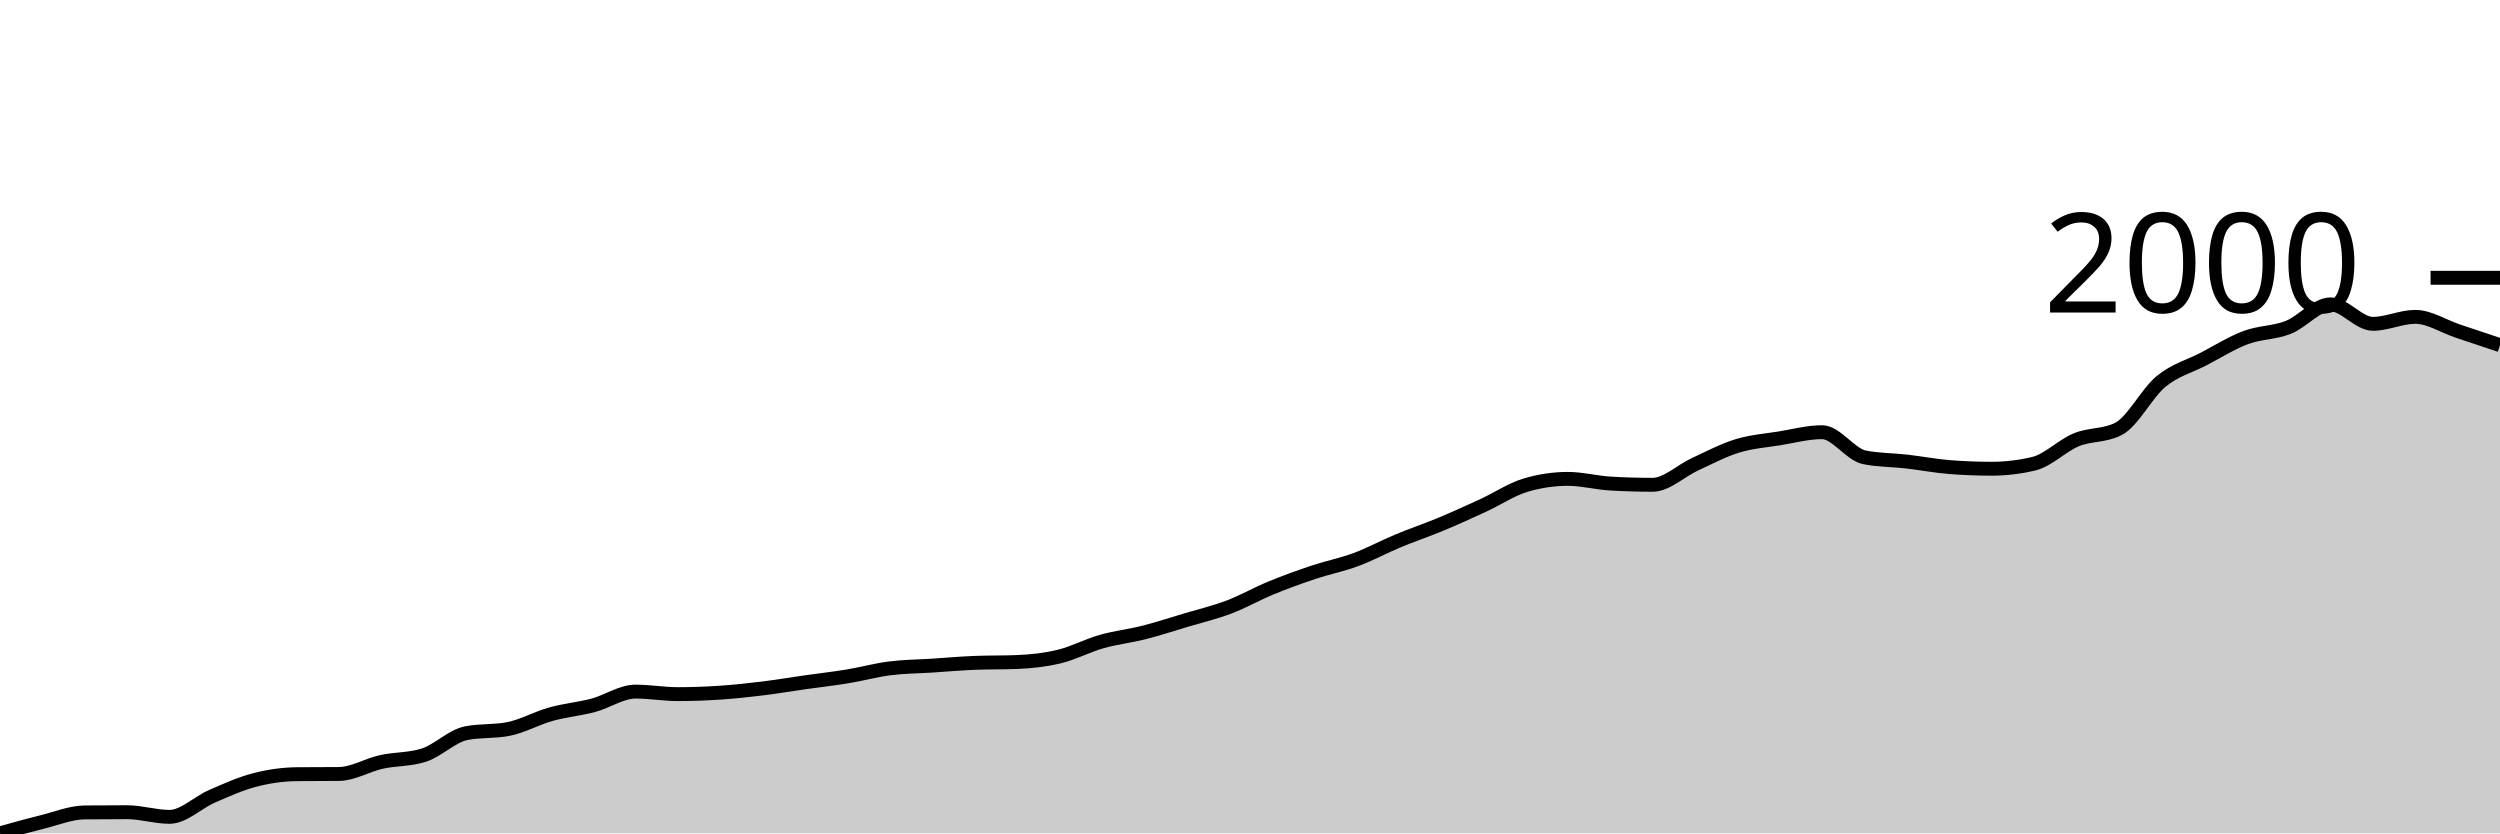
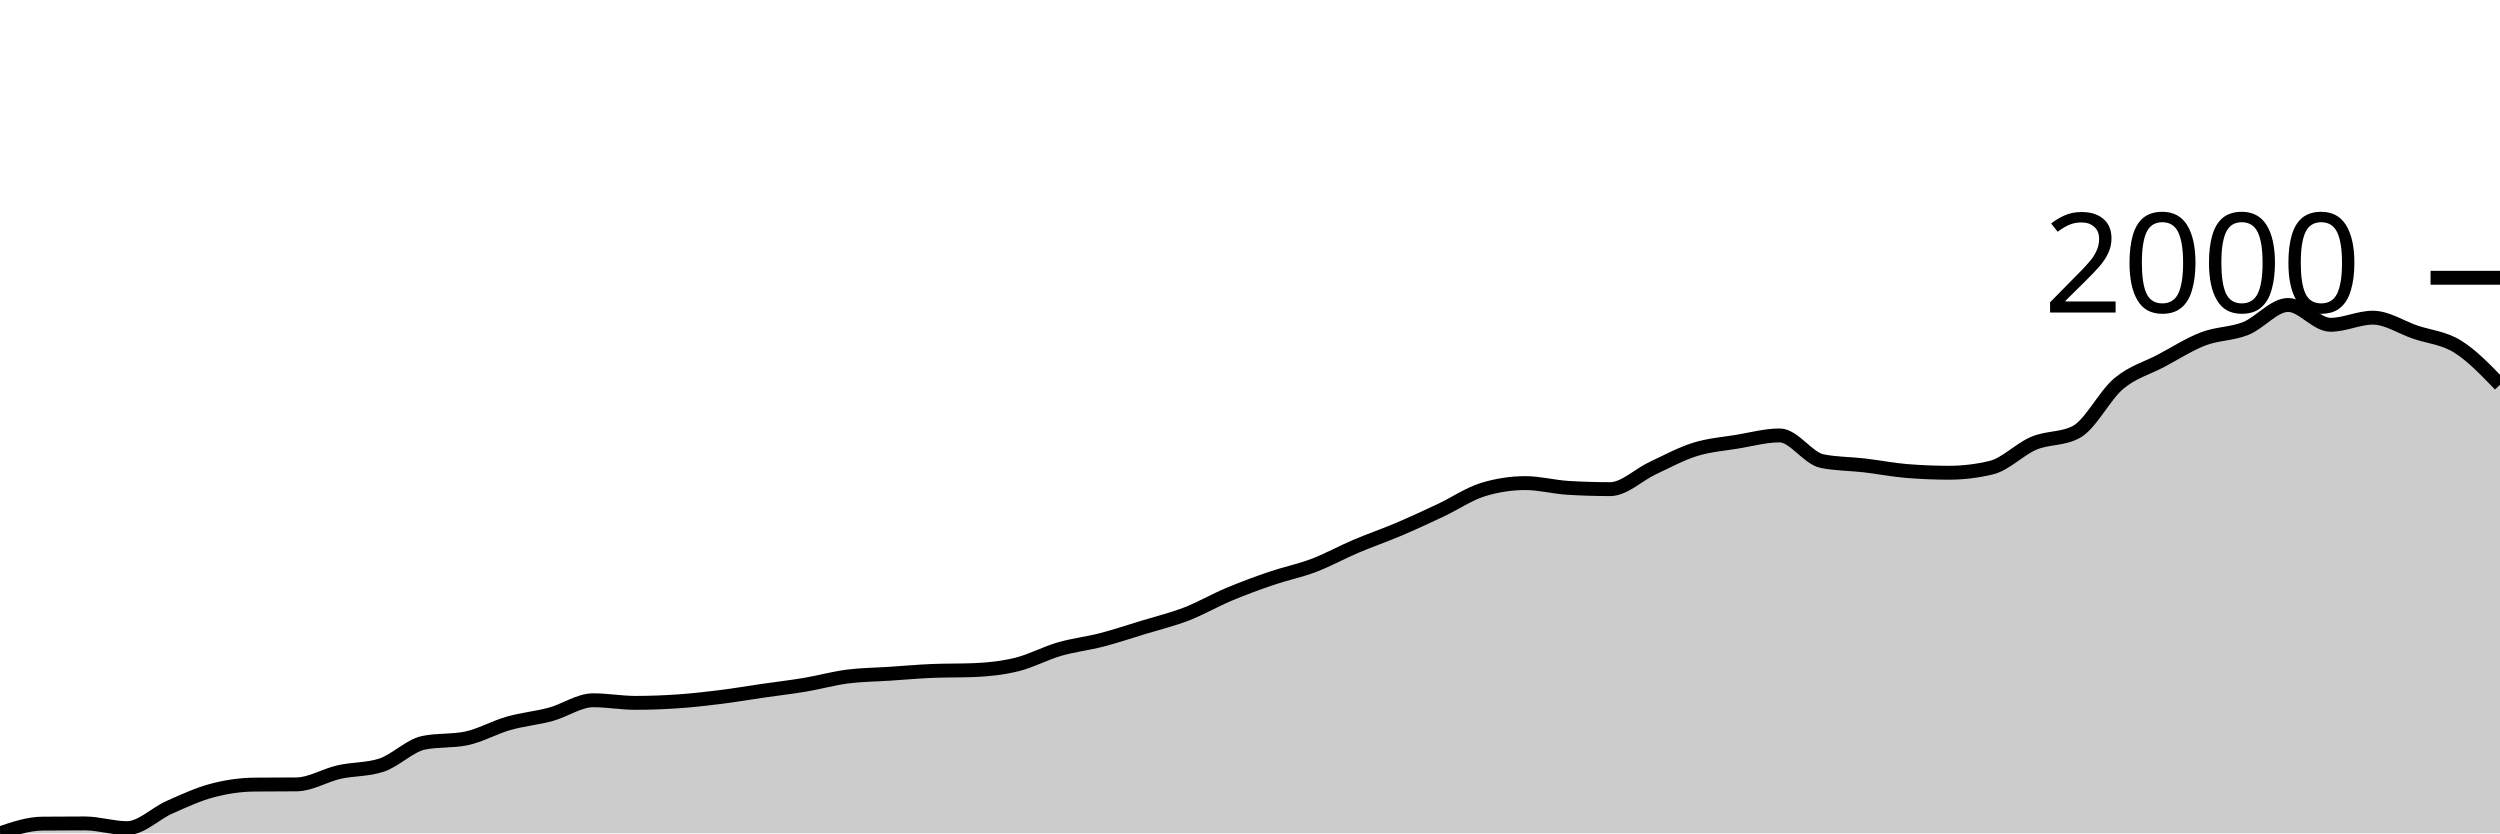
<svg xmlns="http://www.w3.org/2000/svg" viewBox="0 0 180 60">
  <g transform="translate(0,20)">
-     <path class="area" fill="rgba(0, 0, 0, 0.2)" d="M0,40C1.017,39.715,2.034,39.43,3.051,39.179C4.068,38.928,5.085,38.504,6.102,38.494C7.119,38.484,8.136,38.479,9.153,38.479C10.169,38.479,11.186,38.814,12.203,38.814C13.22,38.814,14.237,37.779,15.254,37.338C16.271,36.897,17.288,36.433,18.305,36.167C19.322,35.901,20.339,35.752,21.356,35.741C22.373,35.731,23.39,35.736,24.407,35.726C25.424,35.716,26.441,35.085,27.458,34.859C28.475,34.634,29.492,34.697,30.508,34.373C31.525,34.048,32.542,32.994,33.559,32.791C34.576,32.588,35.593,32.689,36.61,32.487C37.627,32.284,38.644,31.706,39.661,31.422C40.678,31.138,41.695,31.054,42.712,30.783C43.729,30.512,44.746,29.795,45.763,29.795C46.78,29.795,47.797,29.977,48.814,29.977C49.831,29.977,50.847,29.939,51.864,29.871C52.881,29.802,53.898,29.691,54.915,29.567C55.932,29.442,56.949,29.27,57.966,29.125C58.983,28.981,60,28.867,61.017,28.7C62.034,28.532,63.051,28.251,64.068,28.122C65.085,27.992,66.102,27.99,67.119,27.924C68.136,27.858,69.153,27.767,70.169,27.726C71.186,27.686,72.203,27.706,73.22,27.665C74.237,27.625,75.254,27.516,76.271,27.27C77.288,27.024,78.305,26.479,79.322,26.19C80.339,25.901,81.356,25.795,82.373,25.536C83.39,25.278,84.407,24.943,85.424,24.639C86.441,24.335,87.458,24.096,88.475,23.711C89.492,23.326,90.508,22.745,91.525,22.327C92.542,21.909,93.559,21.541,94.576,21.202C95.593,20.862,96.61,20.667,97.627,20.289C98.644,19.911,99.661,19.359,100.678,18.935C101.695,18.512,102.712,18.172,103.729,17.749C104.746,17.326,105.763,16.864,106.78,16.395C107.797,15.926,108.814,15.24,109.831,14.935C110.847,14.631,111.864,14.479,112.881,14.479C113.898,14.479,114.915,14.753,115.932,14.814C116.949,14.875,117.966,14.905,118.983,14.905C120,14.905,121.017,13.896,122.034,13.43C123.051,12.963,124.068,12.418,125.085,12.106C126.102,11.795,127.119,11.724,128.136,11.559C129.153,11.394,130.169,11.118,131.186,11.118C132.203,11.118,133.22,12.725,134.237,12.928C135.254,13.131,136.271,13.115,137.288,13.232C138.305,13.349,139.322,13.546,140.339,13.627C141.356,13.708,142.373,13.749,143.39,13.749C144.407,13.749,145.424,13.627,146.441,13.384C147.458,13.141,148.475,12.084,149.492,11.665C150.508,11.247,151.525,11.402,152.542,10.875C153.559,10.347,154.576,8.304,155.593,7.468C156.61,6.631,157.627,6.383,158.644,5.856C159.661,5.328,160.678,4.684,161.695,4.304C162.712,3.924,163.729,3.972,164.746,3.574C165.763,3.176,166.78,1.916,167.797,1.916C168.814,1.916,169.831,3.316,170.847,3.316C171.864,3.316,172.881,2.814,173.898,2.814C174.915,2.814,175.932,3.493,176.949,3.833C177.966,4.172,178.983,4.512,180,4.852L180,40C178.983,40,177.966,40,176.949,40C175.932,40,174.915,40,173.898,40C172.881,40,171.864,40,170.847,40C169.831,40,168.814,40,167.797,40C166.78,40,165.763,40,164.746,40C163.729,40,162.712,40,161.695,40C160.678,40,159.661,40,158.644,40C157.627,40,156.61,40,155.593,40C154.576,40,153.559,40,152.542,40C151.525,40,150.508,40,149.492,40C148.475,40,147.458,40,146.441,40C145.424,40,144.407,40,143.39,40C142.373,40,141.356,40,140.339,40C139.322,40,138.305,40,137.288,40C136.271,40,135.254,40,134.237,40C133.22,40,132.203,40,131.186,40C130.169,40,129.153,40,128.136,40C127.119,40,126.102,40,125.085,40C124.068,40,123.051,40,122.034,40C121.017,40,120,40,118.983,40C117.966,40,116.949,40,115.932,40C114.915,40,113.898,40,112.881,40C111.864,40,110.847,40,109.831,40C108.814,40,107.797,40,106.78,40C105.763,40,104.746,40,103.729,40C102.712,40,101.695,40,100.678,40C99.661,40,98.644,40,97.627,40C96.61,40,95.593,40,94.576,40C93.559,40,92.542,40,91.525,40C90.508,40,89.492,40,88.475,40C87.458,40,86.441,40,85.424,40C84.407,40,83.39,40,82.373,40C81.356,40,80.339,40,79.322,40C78.305,40,77.288,40,76.271,40C75.254,40,74.237,40,73.22,40C72.203,40,71.186,40,70.169,40C69.153,40,68.136,40,67.119,40C66.102,40,65.085,40,64.068,40C63.051,40,62.034,40,61.017,40C60,40,58.983,40,57.966,40C56.949,40,55.932,40,54.915,40C53.898,40,52.881,40,51.864,40C50.847,40,49.831,40,48.814,40C47.797,40,46.78,40,45.763,40C44.746,40,43.729,40,42.712,40C41.695,40,40.678,40,39.661,40C38.644,40,37.627,40,36.61,40C35.593,40,34.576,40,33.559,40C32.542,40,31.525,40,30.508,40C29.492,40,28.475,40,27.458,40C26.441,40,25.424,40,24.407,40C23.39,40,22.373,40,21.356,40C20.339,40,19.322,40,18.305,40C17.288,40,16.271,40,15.254,40C14.237,40,13.22,40,12.203,40C11.186,40,10.169,40,9.153,40C8.136,40,7.119,40,6.102,40C5.085,40,4.068,40,3.051,40C2.034,40,1.017,40,0,40Z" />
-     <path class="line" stroke="black" fill="none" d="M0,40C1.017,39.715,2.034,39.43,3.051,39.179C4.068,38.928,5.085,38.504,6.102,38.494C7.119,38.484,8.136,38.479,9.153,38.479C10.169,38.479,11.186,38.814,12.203,38.814C13.22,38.814,14.237,37.779,15.254,37.338C16.271,36.897,17.288,36.433,18.305,36.167C19.322,35.901,20.339,35.752,21.356,35.741C22.373,35.731,23.39,35.736,24.407,35.726C25.424,35.716,26.441,35.085,27.458,34.859C28.475,34.634,29.492,34.697,30.508,34.373C31.525,34.048,32.542,32.994,33.559,32.791C34.576,32.588,35.593,32.689,36.61,32.487C37.627,32.284,38.644,31.706,39.661,31.422C40.678,31.138,41.695,31.054,42.712,30.783C43.729,30.512,44.746,29.795,45.763,29.795C46.78,29.795,47.797,29.977,48.814,29.977C49.831,29.977,50.847,29.939,51.864,29.871C52.881,29.802,53.898,29.691,54.915,29.567C55.932,29.442,56.949,29.27,57.966,29.125C58.983,28.981,60,28.867,61.017,28.7C62.034,28.532,63.051,28.251,64.068,28.122C65.085,27.992,66.102,27.99,67.119,27.924C68.136,27.858,69.153,27.767,70.169,27.726C71.186,27.686,72.203,27.706,73.22,27.665C74.237,27.625,75.254,27.516,76.271,27.27C77.288,27.024,78.305,26.479,79.322,26.19C80.339,25.901,81.356,25.795,82.373,25.536C83.39,25.278,84.407,24.943,85.424,24.639C86.441,24.335,87.458,24.096,88.475,23.711C89.492,23.326,90.508,22.745,91.525,22.327C92.542,21.909,93.559,21.541,94.576,21.202C95.593,20.862,96.61,20.667,97.627,20.289C98.644,19.911,99.661,19.359,100.678,18.935C101.695,18.512,102.712,18.172,103.729,17.749C104.746,17.326,105.763,16.864,106.78,16.395C107.797,15.926,108.814,15.24,109.831,14.935C110.847,14.631,111.864,14.479,112.881,14.479C113.898,14.479,114.915,14.753,115.932,14.814C116.949,14.875,117.966,14.905,118.983,14.905C120,14.905,121.017,13.896,122.034,13.43C123.051,12.963,124.068,12.418,125.085,12.106C126.102,11.795,127.119,11.724,128.136,11.559C129.153,11.394,130.169,11.118,131.186,11.118C132.203,11.118,133.22,12.725,134.237,12.928C135.254,13.131,136.271,13.115,137.288,13.232C138.305,13.349,139.322,13.546,140.339,13.627C141.356,13.708,142.373,13.749,143.39,13.749C144.407,13.749,145.424,13.627,146.441,13.384C147.458,13.141,148.475,12.084,149.492,11.665C150.508,11.247,151.525,11.402,152.542,10.875C153.559,10.347,154.576,8.304,155.593,7.468C156.61,6.631,157.627,6.383,158.644,5.856C159.661,5.328,160.678,4.684,161.695,4.304C162.712,3.924,163.729,3.972,164.746,3.574C165.763,3.176,166.78,1.916,167.797,1.916C168.814,1.916,169.831,3.316,170.847,3.316C171.864,3.316,172.881,2.814,173.898,2.814C174.915,2.814,175.932,3.493,176.949,3.833C177.966,4.172,178.983,4.512,180,4.852" />
+     <path class="area" fill="rgba(0, 0, 0, 0.2)" d="M0,40C1.017,39.656,2.034,39.312,3.051,39.301C4.068,39.291,5.085,39.286,6.102,39.286C7.119,39.286,8.136,39.627,9.153,39.627C10.169,39.627,11.186,38.571,12.203,38.121C13.22,37.671,14.237,37.197,15.254,36.925C16.271,36.654,17.288,36.501,18.305,36.491C19.322,36.48,20.339,36.486,21.356,36.475C22.373,36.465,23.39,35.82,24.407,35.59C25.424,35.36,26.441,35.424,27.458,35.093C28.475,34.762,29.492,33.685,30.508,33.478C31.525,33.271,32.542,33.375,33.559,33.168C34.576,32.961,35.593,32.371,36.61,32.081C37.627,31.791,38.644,31.705,39.661,31.429C40.678,31.152,41.695,30.419,42.712,30.419C43.729,30.419,44.746,30.606,45.763,30.606C46.78,30.606,47.797,30.567,48.814,30.497C49.831,30.427,50.847,30.313,51.864,30.186C52.881,30.06,53.898,29.884,54.915,29.736C55.932,29.589,56.949,29.472,57.966,29.301C58.983,29.13,60,28.843,61.017,28.711C62.034,28.579,63.051,28.577,64.068,28.509C65.085,28.442,66.102,28.349,67.119,28.307C68.136,28.266,69.153,28.287,70.169,28.245C71.186,28.204,72.203,28.093,73.22,27.842C74.237,27.591,75.254,27.034,76.271,26.739C77.288,26.444,78.305,26.335,79.322,26.071C80.339,25.807,81.356,25.466,82.373,25.155C83.39,24.845,84.407,24.601,85.424,24.208C86.441,23.815,87.458,23.222,88.475,22.795C89.492,22.368,90.508,21.993,91.525,21.646C92.542,21.299,93.559,21.1,94.576,20.714C95.593,20.329,96.61,19.764,97.627,19.332C98.644,18.9,99.661,18.553,100.678,18.121C101.695,17.689,102.712,17.218,103.729,16.739C104.746,16.26,105.763,15.559,106.78,15.248C107.797,14.938,108.814,14.783,109.831,14.783C110.847,14.783,111.864,15.062,112.881,15.124C113.898,15.186,114.915,15.217,115.932,15.217C116.949,15.217,117.966,14.187,118.983,13.711C120,13.235,121.017,12.679,122.034,12.36C123.051,12.042,124.068,11.969,125.085,11.801C126.102,11.633,127.119,11.351,128.136,11.351C129.153,11.351,130.169,12.992,131.186,13.199C132.203,13.406,133.22,13.39,134.237,13.509C135.254,13.628,136.271,13.83,137.288,13.913C138.305,13.996,139.322,14.037,140.339,14.037C141.356,14.037,142.373,13.913,143.39,13.665C144.407,13.416,145.424,12.337,146.441,11.91C147.458,11.483,148.475,11.641,149.492,11.102C150.508,10.564,151.525,8.478,152.542,7.624C153.559,6.77,154.576,6.517,155.593,5.978C156.61,5.44,157.627,4.783,158.644,4.394C159.661,4.006,160.678,4.055,161.695,3.649C162.712,3.243,163.729,1.957,164.746,1.957C165.763,1.957,166.78,3.385,167.797,3.385C168.814,3.385,169.831,2.873,170.847,2.873C171.864,2.873,172.881,3.566,173.898,3.913C174.915,4.26,175.932,4.322,176.949,4.953C177.966,5.585,178.983,6.643,180,7.702L180,40C178.983,40,177.966,40,176.949,40C175.932,40,174.915,40,173.898,40C172.881,40,171.864,40,170.847,40C169.831,40,168.814,40,167.797,40C166.78,40,165.763,40,164.746,40C163.729,40,162.712,40,161.695,40C160.678,40,159.661,40,158.644,40C157.627,40,156.61,40,155.593,40C154.576,40,153.559,40,152.542,40C151.525,40,150.508,40,149.492,40C148.475,40,147.458,40,146.441,40C145.424,40,144.407,40,143.39,40C142.373,40,141.356,40,140.339,40C139.322,40,138.305,40,137.288,40C136.271,40,135.254,40,134.237,40C133.22,40,132.203,40,131.186,40C130.169,40,129.153,40,128.136,40C127.119,40,126.102,40,125.085,40C124.068,40,123.051,40,122.034,40C121.017,40,120,40,118.983,40C117.966,40,116.949,40,115.932,40C114.915,40,113.898,40,112.881,40C111.864,40,110.847,40,109.831,40C108.814,40,107.797,40,106.78,40C105.763,40,104.746,40,103.729,40C102.712,40,101.695,40,100.678,40C99.661,40,98.644,40,97.627,40C96.61,40,95.593,40,94.576,40C93.559,40,92.542,40,91.525,40C90.508,40,89.492,40,88.475,40C87.458,40,86.441,40,85.424,40C84.407,40,83.39,40,82.373,40C81.356,40,80.339,40,79.322,40C78.305,40,77.288,40,76.271,40C75.254,40,74.237,40,73.22,40C72.203,40,71.186,40,70.169,40C69.153,40,68.136,40,67.119,40C66.102,40,65.085,40,64.068,40C63.051,40,62.034,40,61.017,40C60,40,58.983,40,57.966,40C56.949,40,55.932,40,54.915,40C53.898,40,52.881,40,51.864,40C50.847,40,49.831,40,48.814,40C47.797,40,46.78,40,45.763,40C44.746,40,43.729,40,42.712,40C41.695,40,40.678,40,39.661,40C38.644,40,37.627,40,36.61,40C35.593,40,34.576,40,33.559,40C32.542,40,31.525,40,30.508,40C29.492,40,28.475,40,27.458,40C26.441,40,25.424,40,24.407,40C23.39,40,22.373,40,21.356,40C20.339,40,19.322,40,18.305,40C17.288,40,16.271,40,15.254,40C14.237,40,13.22,40,12.203,40C11.186,40,10.169,40,9.153,40C8.136,40,7.119,40,6.102,40C5.085,40,4.068,40,3.051,40C2.034,40,1.017,40,0,40Z" />
+     <path class="line" stroke="black" fill="none" d="M0,40C1.017,39.656,2.034,39.312,3.051,39.301C4.068,39.291,5.085,39.286,6.102,39.286C7.119,39.286,8.136,39.627,9.153,39.627C10.169,39.627,11.186,38.571,12.203,38.121C13.22,37.671,14.237,37.197,15.254,36.925C16.271,36.654,17.288,36.501,18.305,36.491C19.322,36.48,20.339,36.486,21.356,36.475C22.373,36.465,23.39,35.82,24.407,35.59C25.424,35.36,26.441,35.424,27.458,35.093C28.475,34.762,29.492,33.685,30.508,33.478C31.525,33.271,32.542,33.375,33.559,33.168C34.576,32.961,35.593,32.371,36.61,32.081C37.627,31.791,38.644,31.705,39.661,31.429C40.678,31.152,41.695,30.419,42.712,30.419C43.729,30.419,44.746,30.606,45.763,30.606C46.78,30.606,47.797,30.567,48.814,30.497C49.831,30.427,50.847,30.313,51.864,30.186C52.881,30.06,53.898,29.884,54.915,29.736C55.932,29.589,56.949,29.472,57.966,29.301C58.983,29.13,60,28.843,61.017,28.711C62.034,28.579,63.051,28.577,64.068,28.509C65.085,28.442,66.102,28.349,67.119,28.307C68.136,28.266,69.153,28.287,70.169,28.245C71.186,28.204,72.203,28.093,73.22,27.842C74.237,27.591,75.254,27.034,76.271,26.739C77.288,26.444,78.305,26.335,79.322,26.071C80.339,25.807,81.356,25.466,82.373,25.155C83.39,24.845,84.407,24.601,85.424,24.208C86.441,23.815,87.458,23.222,88.475,22.795C89.492,22.368,90.508,21.993,91.525,21.646C92.542,21.299,93.559,21.1,94.576,20.714C95.593,20.329,96.61,19.764,97.627,19.332C98.644,18.9,99.661,18.553,100.678,18.121C101.695,17.689,102.712,17.218,103.729,16.739C104.746,16.26,105.763,15.559,106.78,15.248C107.797,14.938,108.814,14.783,109.831,14.783C110.847,14.783,111.864,15.062,112.881,15.124C113.898,15.186,114.915,15.217,115.932,15.217C116.949,15.217,117.966,14.187,118.983,13.711C120,13.235,121.017,12.679,122.034,12.36C123.051,12.042,124.068,11.969,125.085,11.801C126.102,11.633,127.119,11.351,128.136,11.351C129.153,11.351,130.169,12.992,131.186,13.199C132.203,13.406,133.22,13.39,134.237,13.509C135.254,13.628,136.271,13.83,137.288,13.913C138.305,13.996,139.322,14.037,140.339,14.037C141.356,14.037,142.373,13.913,143.39,13.665C144.407,13.416,145.424,12.337,146.441,11.91C147.458,11.483,148.475,11.641,149.492,11.102C150.508,10.564,151.525,8.478,152.542,7.624C153.559,6.77,154.576,6.517,155.593,5.978C156.61,5.44,157.627,4.783,158.644,4.394C159.661,4.006,160.678,4.055,161.695,3.649C162.712,3.243,163.729,1.957,164.746,1.957C165.763,1.957,166.78,3.385,167.797,3.385C168.814,3.385,169.831,2.873,170.847,2.873C171.864,2.873,172.881,3.566,173.898,3.913C174.915,4.26,175.932,4.322,176.949,4.953C177.966,5.585,178.983,6.643,180,7.702" />
    <path class="axis-ceiling" stroke-width="1" stroke="black" fill="none" d="M175,0L180,0" />
    <text class="axis-ceiling-label" font-family="sans-serif" text-anchor="end" font-size="10px" x="170" y="2.5">2000</text>
  </g>
</svg>
